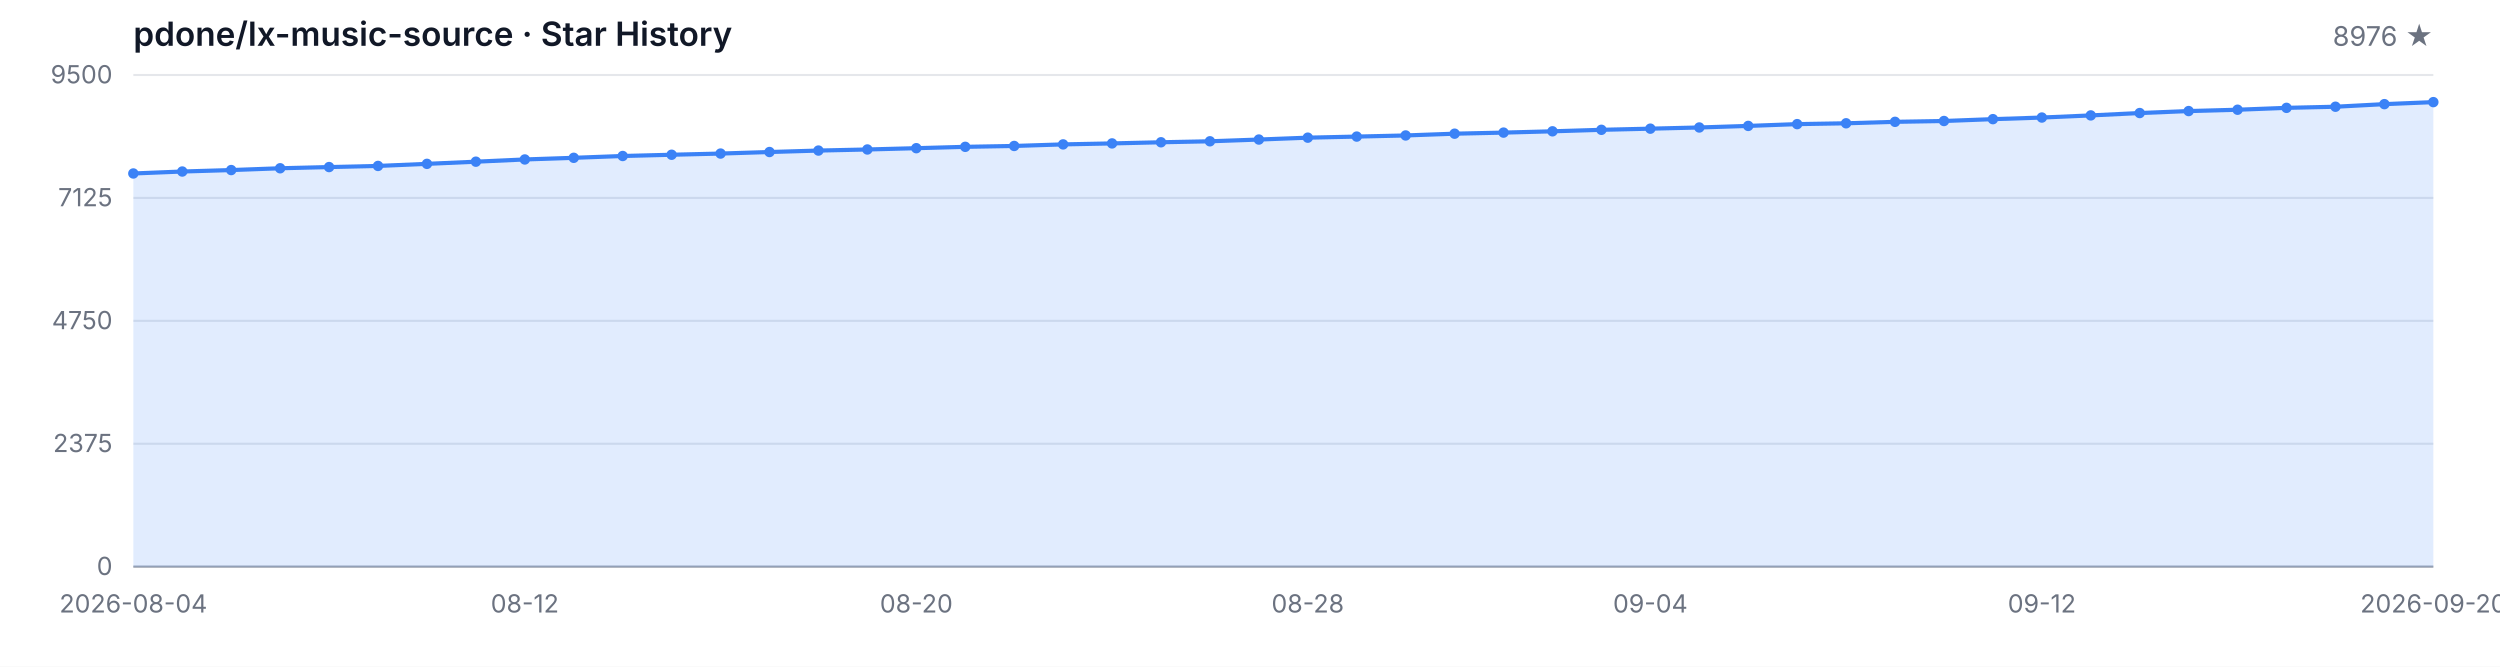
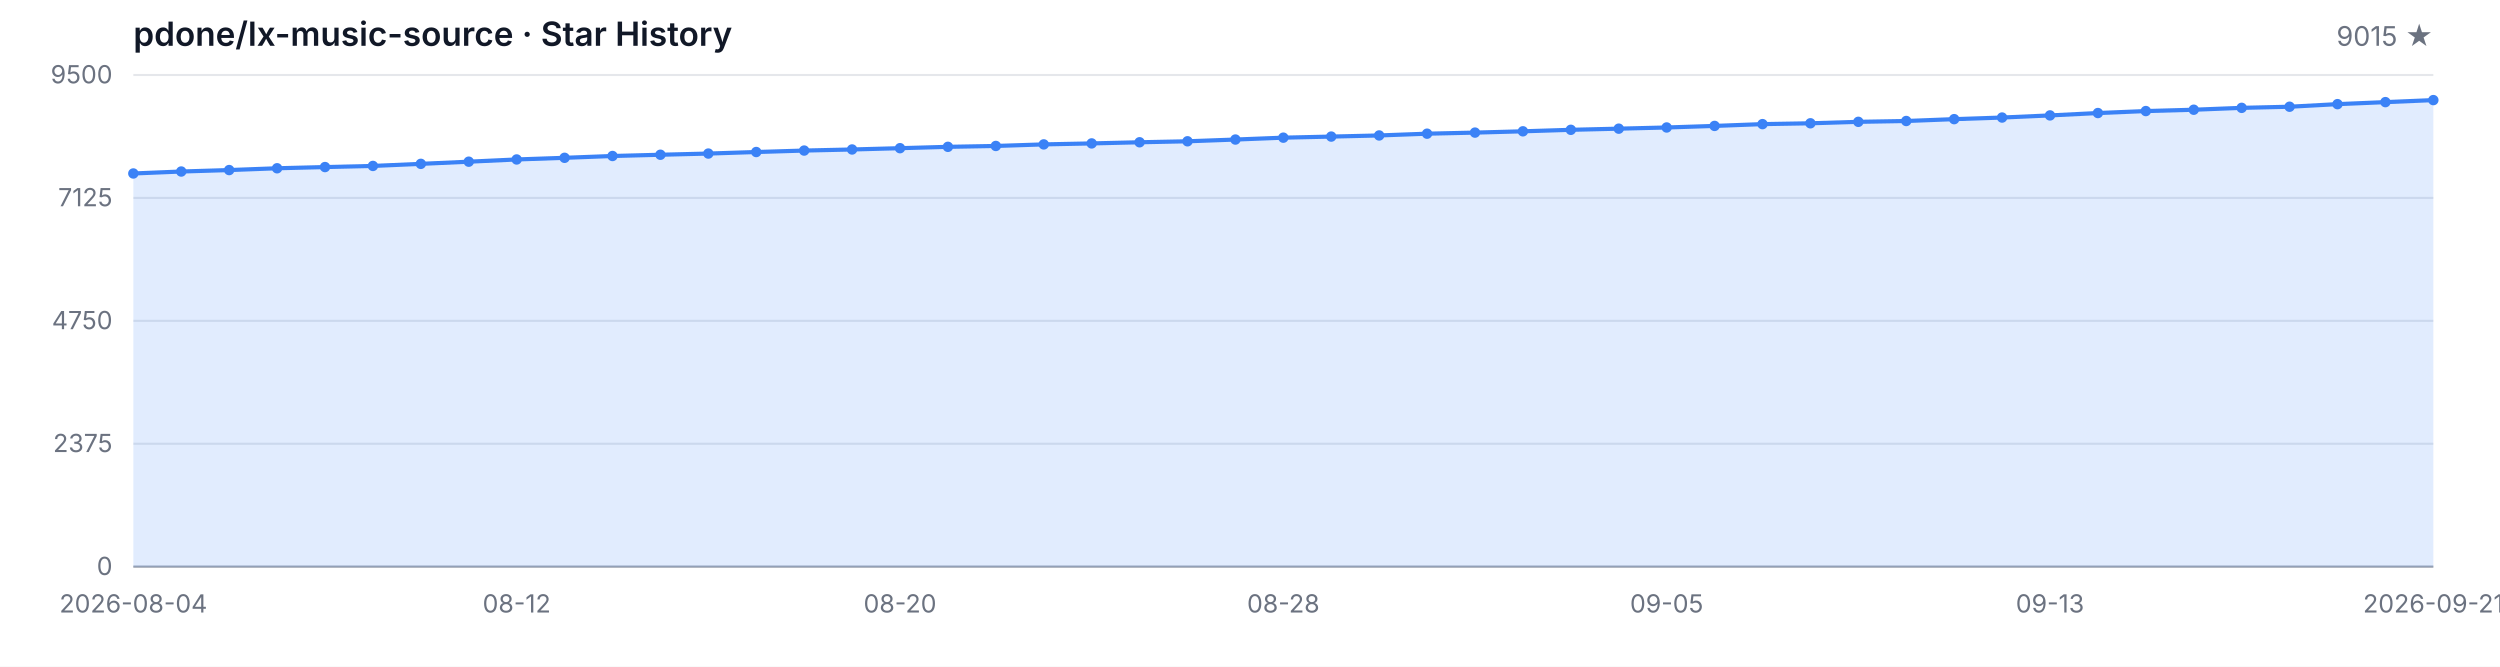
<svg xmlns="http://www.w3.org/2000/svg" width="1200" height="320" viewBox="0 0 1200 320" role="img" aria-label="Star History">
  <style>
  .bg { fill: #ffffff; }
  .grid { stroke: #e5e7eb; stroke-width: 1; }
  .axis { stroke: #9ca3af; stroke-width: 1; }
  .area { fill: rgba(59, 130, 246, 0.15); }
  .line { fill: none; stroke: #3b82f6; stroke-width: 2; stroke-linejoin: round; stroke-linecap: round; }
  .dot { fill: #3b82f6; }
  .tlabel { fill: #6b7280; font-family: -apple-system, BlinkMacSystemFont, 'Segoe UI', sans-serif; font-size: 12px; }
  .title { fill: #111827; font-family: -apple-system, BlinkMacSystemFont, 'Segoe UI', sans-serif; font-size: 16px; font-weight: 600; }
  .subtitle { fill: #6b7280; font-family: -apple-system, BlinkMacSystemFont, 'Segoe UI', sans-serif; font-size: 13px; }
  @media (prefers-color-scheme: dark) {
    .bg { fill: #0d1117; }
    .grid { stroke: #21262d; }
    .axis { stroke: #484f58; }
    .area { fill: rgba(58, 132, 255, 0.18); }
    .line { stroke: #58a6ff; }
    .dot { fill: #58a6ff; }
    .tlabel { fill: #8b949e; }
    .title { fill: #c9d1d9; }
    .subtitle { fill: #8b949e; }
  }
</style>
  <rect class="bg" width="1200" height="320" />
  <text class="title" x="64" y="22">pdone/lx-music-source · Star History</text>
-   <text class="subtitle" x="1168" y="22" text-anchor="end">8976 ★</text>
+   <text class="subtitle" x="1168" y="22" text-anchor="end">9015 ★</text>
  <line class="grid" x1="64" y1="272.00" x2="1168" y2="272.00" />
  <line class="grid" x1="64" y1="213.00" x2="1168" y2="213.00" />
  <line class="grid" x1="64" y1="154.00" x2="1168" y2="154.00" />
  <line class="grid" x1="64" y1="95.00" x2="1168" y2="95.00" />
  <line class="grid" x1="64" y1="36.00" x2="1168" y2="36.00" />
  <text class="tlabel" x="54" y="276.00" text-anchor="end">0</text>
  <text class="tlabel" x="54" y="217.00" text-anchor="end">2375</text>
  <text class="tlabel" x="54" y="158.00" text-anchor="end">4750</text>
  <text class="tlabel" x="54" y="99.00" text-anchor="end">7125</text>
  <text class="tlabel" x="54" y="40.00" text-anchor="end">9500</text>
  <line class="axis" x1="64" y1="272" x2="1168" y2="272" />
-   <path class="area" d="M 64.00 272.00 L 64.00 83.27 L 87.49 82.33 L 110.98 81.63 L 134.47 80.77 L 157.96 80.19 L 181.45 79.65 L 204.94 78.65 L 228.43 77.61 L 251.91 76.54 L 275.40 75.75 L 298.89 74.88 L 322.38 74.28 L 345.87 73.71 L 369.36 72.97 L 392.85 72.27 L 416.34 71.75 L 439.83 71.13 L 463.32 70.48 L 486.81 70.06 L 510.30 69.31 L 533.79 68.84 L 557.28 68.29 L 580.77 67.82 L 604.26 66.98 L 627.74 66.08 L 651.23 65.56 L 674.72 65.02 L 698.21 64.17 L 721.70 63.65 L 745.19 63.03 L 768.68 62.31 L 792.17 61.76 L 815.66 61.19 L 839.15 60.44 L 862.64 59.58 L 886.13 59.18 L 909.62 58.48 L 933.11 58.08 L 956.60 57.19 L 980.09 56.42 L 1003.57 55.40 L 1027.06 54.26 L 1050.55 53.31 L 1074.04 52.67 L 1097.53 51.77 L 1121.02 51.23 L 1144.51 49.99 L 1168.00 49.02 L 1168.00 272.00 Z" />
-   <path class="line" d="M 64.00 83.27 L 87.49 82.33 L 110.98 81.63 L 134.47 80.77 L 157.96 80.19 L 181.45 79.65 L 204.94 78.65 L 228.43 77.61 L 251.91 76.54 L 275.40 75.75 L 298.89 74.88 L 322.38 74.28 L 345.87 73.71 L 369.36 72.97 L 392.85 72.27 L 416.34 71.75 L 439.83 71.13 L 463.32 70.48 L 486.81 70.06 L 510.30 69.31 L 533.79 68.84 L 557.28 68.29 L 580.77 67.82 L 604.26 66.98 L 627.74 66.08 L 651.23 65.56 L 674.72 65.02 L 698.21 64.17 L 721.70 63.65 L 745.19 63.03 L 768.68 62.31 L 792.17 61.76 L 815.66 61.19 L 839.15 60.44 L 862.64 59.58 L 886.13 59.18 L 909.62 58.48 L 933.11 58.08 L 956.60 57.19 L 980.09 56.42 L 1003.57 55.40 L 1027.06 54.26 L 1050.55 53.31 L 1074.04 52.67 L 1097.53 51.77 L 1121.02 51.23 L 1144.51 49.99 L 1168.00 49.02" />
+   <path class="area" d="M 64.00 272.00 L 64.00 83.27 L 87.00 82.33 L 110.00 81.63 L 133.00 80.77 L 156.00 80.19 L 179.00 79.65 L 202.00 78.65 L 225.00 77.61 L 248.00 76.54 L 271.00 75.75 L 294.00 74.88 L 317.00 74.28 L 340.00 73.71 L 363.00 72.97 L 386.00 72.27 L 409.00 71.75 L 432.00 71.13 L 455.00 70.48 L 478.00 70.06 L 501.00 69.31 L 524.00 68.84 L 547.00 68.29 L 570.00 67.82 L 593.00 66.98 L 616.00 66.08 L 639.00 65.56 L 662.00 65.02 L 685.00 64.17 L 708.00 63.65 L 731.00 63.03 L 754.00 62.31 L 777.00 61.76 L 800.00 61.19 L 823.00 60.44 L 846.00 59.58 L 869.00 59.18 L 892.00 58.48 L 915.00 58.08 L 938.00 57.19 L 961.00 56.42 L 984.00 55.40 L 1007.00 54.26 L 1030.00 53.31 L 1053.00 52.67 L 1076.00 51.77 L 1099.00 51.23 L 1122.00 49.99 L 1145.00 49.02 L 1168.00 48.05 L 1168.00 272.00 Z" />
+   <path class="line" d="M 64.00 83.27 L 87.00 82.33 L 110.00 81.63 L 133.00 80.77 L 156.00 80.19 L 179.00 79.65 L 202.00 78.65 L 225.00 77.61 L 248.00 76.54 L 271.00 75.75 L 294.00 74.88 L 317.00 74.28 L 340.00 73.71 L 363.00 72.97 L 386.00 72.27 L 409.00 71.75 L 432.00 71.13 L 455.00 70.48 L 478.00 70.06 L 501.00 69.31 L 524.00 68.84 L 547.00 68.29 L 570.00 67.82 L 593.00 66.98 L 616.00 66.08 L 639.00 65.56 L 662.00 65.02 L 685.00 64.17 L 708.00 63.65 L 731.00 63.03 L 754.00 62.31 L 777.00 61.76 L 800.00 61.19 L 823.00 60.44 L 846.00 59.58 L 869.00 59.18 L 892.00 58.48 L 915.00 58.08 L 938.00 57.19 L 961.00 56.42 L 984.00 55.40 L 1007.00 54.26 L 1030.00 53.31 L 1053.00 52.67 L 1076.00 51.77 L 1099.00 51.23 L 1122.00 49.99 L 1145.00 49.02 L 1168.00 48.05" />
  <circle class="dot" cx="64.00" cy="83.27" r="2.5" />
-   <circle class="dot" cx="87.49" cy="82.33" r="2.5" />
-   <circle class="dot" cx="110.98" cy="81.63" r="2.5" />
-   <circle class="dot" cx="134.47" cy="80.77" r="2.5" />
-   <circle class="dot" cx="157.96" cy="80.19" r="2.5" />
-   <circle class="dot" cx="181.45" cy="79.65" r="2.5" />
-   <circle class="dot" cx="204.94" cy="78.65" r="2.5" />
-   <circle class="dot" cx="228.43" cy="77.61" r="2.5" />
-   <circle class="dot" cx="251.91" cy="76.54" r="2.5" />
-   <circle class="dot" cx="275.40" cy="75.75" r="2.5" />
-   <circle class="dot" cx="298.89" cy="74.88" r="2.5" />
-   <circle class="dot" cx="322.38" cy="74.28" r="2.5" />
-   <circle class="dot" cx="345.87" cy="73.71" r="2.5" />
-   <circle class="dot" cx="369.36" cy="72.97" r="2.5" />
-   <circle class="dot" cx="392.85" cy="72.27" r="2.5" />
-   <circle class="dot" cx="416.34" cy="71.75" r="2.5" />
-   <circle class="dot" cx="439.83" cy="71.13" r="2.5" />
-   <circle class="dot" cx="463.32" cy="70.48" r="2.5" />
-   <circle class="dot" cx="486.81" cy="70.06" r="2.5" />
-   <circle class="dot" cx="510.30" cy="69.31" r="2.5" />
-   <circle class="dot" cx="533.79" cy="68.84" r="2.5" />
-   <circle class="dot" cx="557.28" cy="68.29" r="2.5" />
-   <circle class="dot" cx="580.77" cy="67.82" r="2.5" />
-   <circle class="dot" cx="604.26" cy="66.98" r="2.5" />
-   <circle class="dot" cx="627.74" cy="66.08" r="2.5" />
-   <circle class="dot" cx="651.23" cy="65.56" r="2.5" />
-   <circle class="dot" cx="674.72" cy="65.02" r="2.5" />
-   <circle class="dot" cx="698.21" cy="64.17" r="2.5" />
-   <circle class="dot" cx="721.70" cy="63.65" r="2.5" />
-   <circle class="dot" cx="745.19" cy="63.03" r="2.5" />
-   <circle class="dot" cx="768.68" cy="62.31" r="2.5" />
-   <circle class="dot" cx="792.17" cy="61.76" r="2.5" />
-   <circle class="dot" cx="815.66" cy="61.19" r="2.5" />
-   <circle class="dot" cx="839.15" cy="60.44" r="2.5" />
-   <circle class="dot" cx="862.64" cy="59.58" r="2.5" />
-   <circle class="dot" cx="886.13" cy="59.18" r="2.5" />
-   <circle class="dot" cx="909.62" cy="58.48" r="2.5" />
-   <circle class="dot" cx="933.11" cy="58.08" r="2.5" />
-   <circle class="dot" cx="956.60" cy="57.19" r="2.5" />
-   <circle class="dot" cx="980.09" cy="56.42" r="2.5" />
-   <circle class="dot" cx="1003.57" cy="55.40" r="2.5" />
-   <circle class="dot" cx="1027.06" cy="54.26" r="2.5" />
-   <circle class="dot" cx="1050.55" cy="53.31" r="2.5" />
-   <circle class="dot" cx="1074.04" cy="52.67" r="2.5" />
-   <circle class="dot" cx="1097.53" cy="51.77" r="2.5" />
-   <circle class="dot" cx="1121.02" cy="51.23" r="2.5" />
-   <circle class="dot" cx="1144.51" cy="49.99" r="2.5" />
-   <circle class="dot" cx="1168.00" cy="49.02" r="2.5" />
+   <circle class="dot" cx="87.00" cy="82.33" r="2.5" />
+   <circle class="dot" cx="110.00" cy="81.63" r="2.5" />
+   <circle class="dot" cx="133.00" cy="80.77" r="2.5" />
+   <circle class="dot" cx="156.00" cy="80.19" r="2.5" />
+   <circle class="dot" cx="179.00" cy="79.65" r="2.5" />
+   <circle class="dot" cx="202.00" cy="78.65" r="2.5" />
+   <circle class="dot" cx="225.00" cy="77.61" r="2.5" />
+   <circle class="dot" cx="248.00" cy="76.54" r="2.5" />
+   <circle class="dot" cx="271.00" cy="75.75" r="2.5" />
+   <circle class="dot" cx="294.00" cy="74.88" r="2.5" />
+   <circle class="dot" cx="317.00" cy="74.28" r="2.5" />
+   <circle class="dot" cx="340.00" cy="73.71" r="2.5" />
+   <circle class="dot" cx="363.00" cy="72.97" r="2.5" />
+   <circle class="dot" cx="386.00" cy="72.27" r="2.5" />
+   <circle class="dot" cx="409.00" cy="71.75" r="2.5" />
+   <circle class="dot" cx="432.00" cy="71.13" r="2.5" />
+   <circle class="dot" cx="455.00" cy="70.48" r="2.5" />
+   <circle class="dot" cx="478.00" cy="70.06" r="2.5" />
+   <circle class="dot" cx="501.00" cy="69.31" r="2.5" />
+   <circle class="dot" cx="524.00" cy="68.84" r="2.5" />
+   <circle class="dot" cx="547.00" cy="68.29" r="2.5" />
+   <circle class="dot" cx="570.00" cy="67.82" r="2.5" />
+   <circle class="dot" cx="593.00" cy="66.98" r="2.5" />
+   <circle class="dot" cx="616.00" cy="66.08" r="2.5" />
+   <circle class="dot" cx="639.00" cy="65.56" r="2.5" />
+   <circle class="dot" cx="662.00" cy="65.02" r="2.5" />
+   <circle class="dot" cx="685.00" cy="64.17" r="2.5" />
+   <circle class="dot" cx="708.00" cy="63.65" r="2.5" />
+   <circle class="dot" cx="731.00" cy="63.03" r="2.5" />
+   <circle class="dot" cx="754.00" cy="62.31" r="2.5" />
+   <circle class="dot" cx="777.00" cy="61.76" r="2.5" />
+   <circle class="dot" cx="800.00" cy="61.19" r="2.5" />
+   <circle class="dot" cx="823.00" cy="60.44" r="2.5" />
+   <circle class="dot" cx="846.00" cy="59.58" r="2.5" />
+   <circle class="dot" cx="869.00" cy="59.18" r="2.5" />
+   <circle class="dot" cx="892.00" cy="58.48" r="2.5" />
+   <circle class="dot" cx="915.00" cy="58.08" r="2.5" />
+   <circle class="dot" cx="938.00" cy="57.19" r="2.5" />
+   <circle class="dot" cx="961.00" cy="56.42" r="2.5" />
+   <circle class="dot" cx="984.00" cy="55.40" r="2.5" />
+   <circle class="dot" cx="1007.00" cy="54.26" r="2.5" />
+   <circle class="dot" cx="1030.00" cy="53.31" r="2.5" />
+   <circle class="dot" cx="1053.00" cy="52.67" r="2.5" />
+   <circle class="dot" cx="1076.00" cy="51.77" r="2.5" />
+   <circle class="dot" cx="1099.00" cy="51.23" r="2.5" />
+   <circle class="dot" cx="1122.00" cy="49.99" r="2.5" />
+   <circle class="dot" cx="1145.00" cy="49.02" r="2.5" />
+   <circle class="dot" cx="1168.00" cy="48.05" r="2.5" />
  <text class="tlabel" x="64.00" y="294" text-anchor="middle">2026-08-04</text>
-   <text class="tlabel" x="251.91" y="294" text-anchor="middle">08-12</text>
-   <text class="tlabel" x="439.83" y="294" text-anchor="middle">08-20</text>
-   <text class="tlabel" x="627.74" y="294" text-anchor="middle">08-28</text>
-   <text class="tlabel" x="792.17" y="294" text-anchor="middle">09-04</text>
-   <text class="tlabel" x="980.09" y="294" text-anchor="middle">09-12</text>
-   <text class="tlabel" x="1168.00" y="294" text-anchor="middle">2026-09-20</text>
+   <text class="tlabel" x="248.00" y="294" text-anchor="middle">08-12</text>
+   <text class="tlabel" x="432.00" y="294" text-anchor="middle">08-20</text>
+   <text class="tlabel" x="616.00" y="294" text-anchor="middle">08-28</text>
+   <text class="tlabel" x="800.00" y="294" text-anchor="middle">09-05</text>
+   <text class="tlabel" x="984.00" y="294" text-anchor="middle">09-13</text>
+   <text class="tlabel" x="1168.00" y="294" text-anchor="middle">2026-09-21</text>
</svg>
